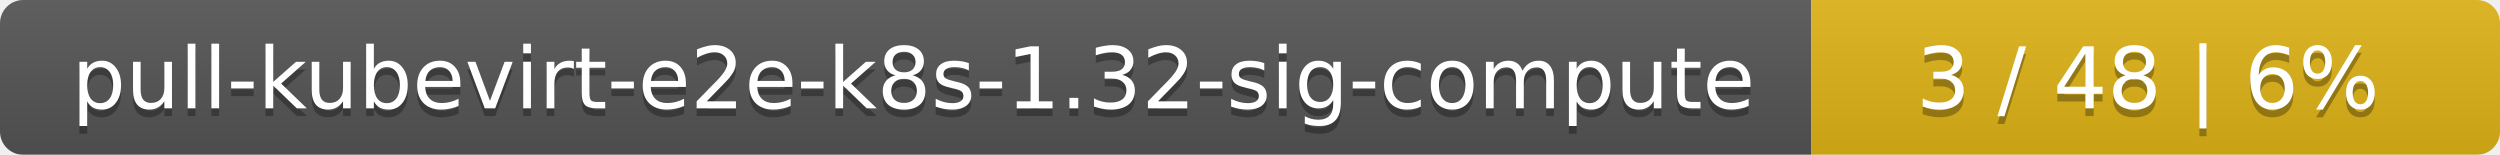
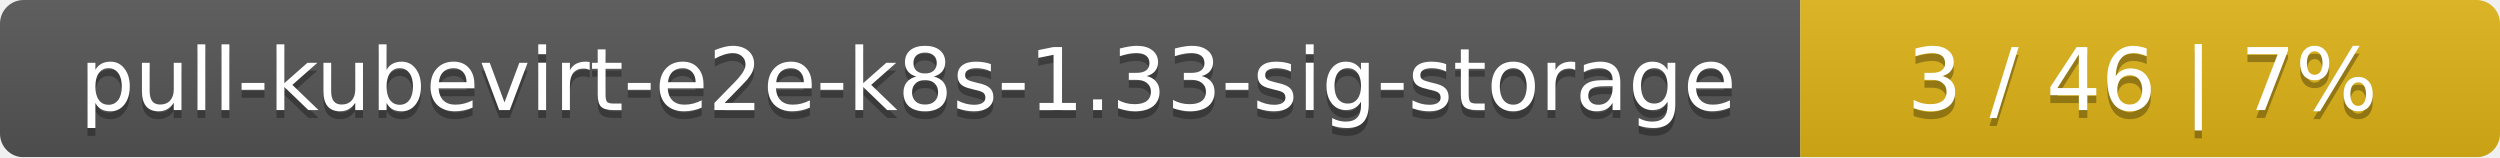
- <svg xmlns="http://www.w3.org/2000/svg" width="323" height="20">
+ <svg xmlns="http://www.w3.org/2000/svg" width="318" height="20">
  <linearGradient id="smooth" x2="0" y2="100%">
    <stop offset="0" stop-color="#bbb" stop-opacity=".1" />
    <stop offset="1" stop-opacity=".1" />
  </linearGradient>
  <mask id="round">
-     <rect width="323" height="20" rx="3" fill="#fff" />
+     <rect width="318" height="20" rx="3" fill="#fff" />
  </mask>
  <g mask="url(#round)">
-     <rect width="234" height="20" fill="#555" />
-     <rect x="234" width="89" height="20" fill="#dfb317" />
-     <rect width="323" height="20" fill="url(#smooth)" />
+     <rect width="229" height="20" fill="#555" />
+     <rect x="229" width="89" height="20" fill="#dfb317" />
+     <rect width="318" height="20" fill="url(#smooth)" />
  </g>
  <g fill="#fff" text-anchor="middle" font-family="DejaVu Sans,Verdana,Geneva,sans-serif" font-size="11">
-     <text x="118" y="15" fill="#010101" fill-opacity=".3">pull-kubevirt-e2e-k8s-1.32-sig-compute</text>
-     <text x="118" y="14">pull-kubevirt-e2e-k8s-1.32-sig-compute</text>
-     <text x="277.5" y="15" fill="#010101" fill-opacity=".3">3 / 48    |    6%</text>
-     <text x="277.5" y="14">3 / 48    |    6%</text>
+     <text x="115.5" y="15" fill="#010101" fill-opacity=".3">pull-kubevirt-e2e-k8s-1.33-sig-storage</text>
+     <text x="115.5" y="14">pull-kubevirt-e2e-k8s-1.33-sig-storage</text>
+     <text x="272.5" y="15" fill="#010101" fill-opacity=".3">3 / 46    |    7%</text>
+     <text x="272.5" y="14">3 / 46    |    7%</text>
  </g>
</svg>
